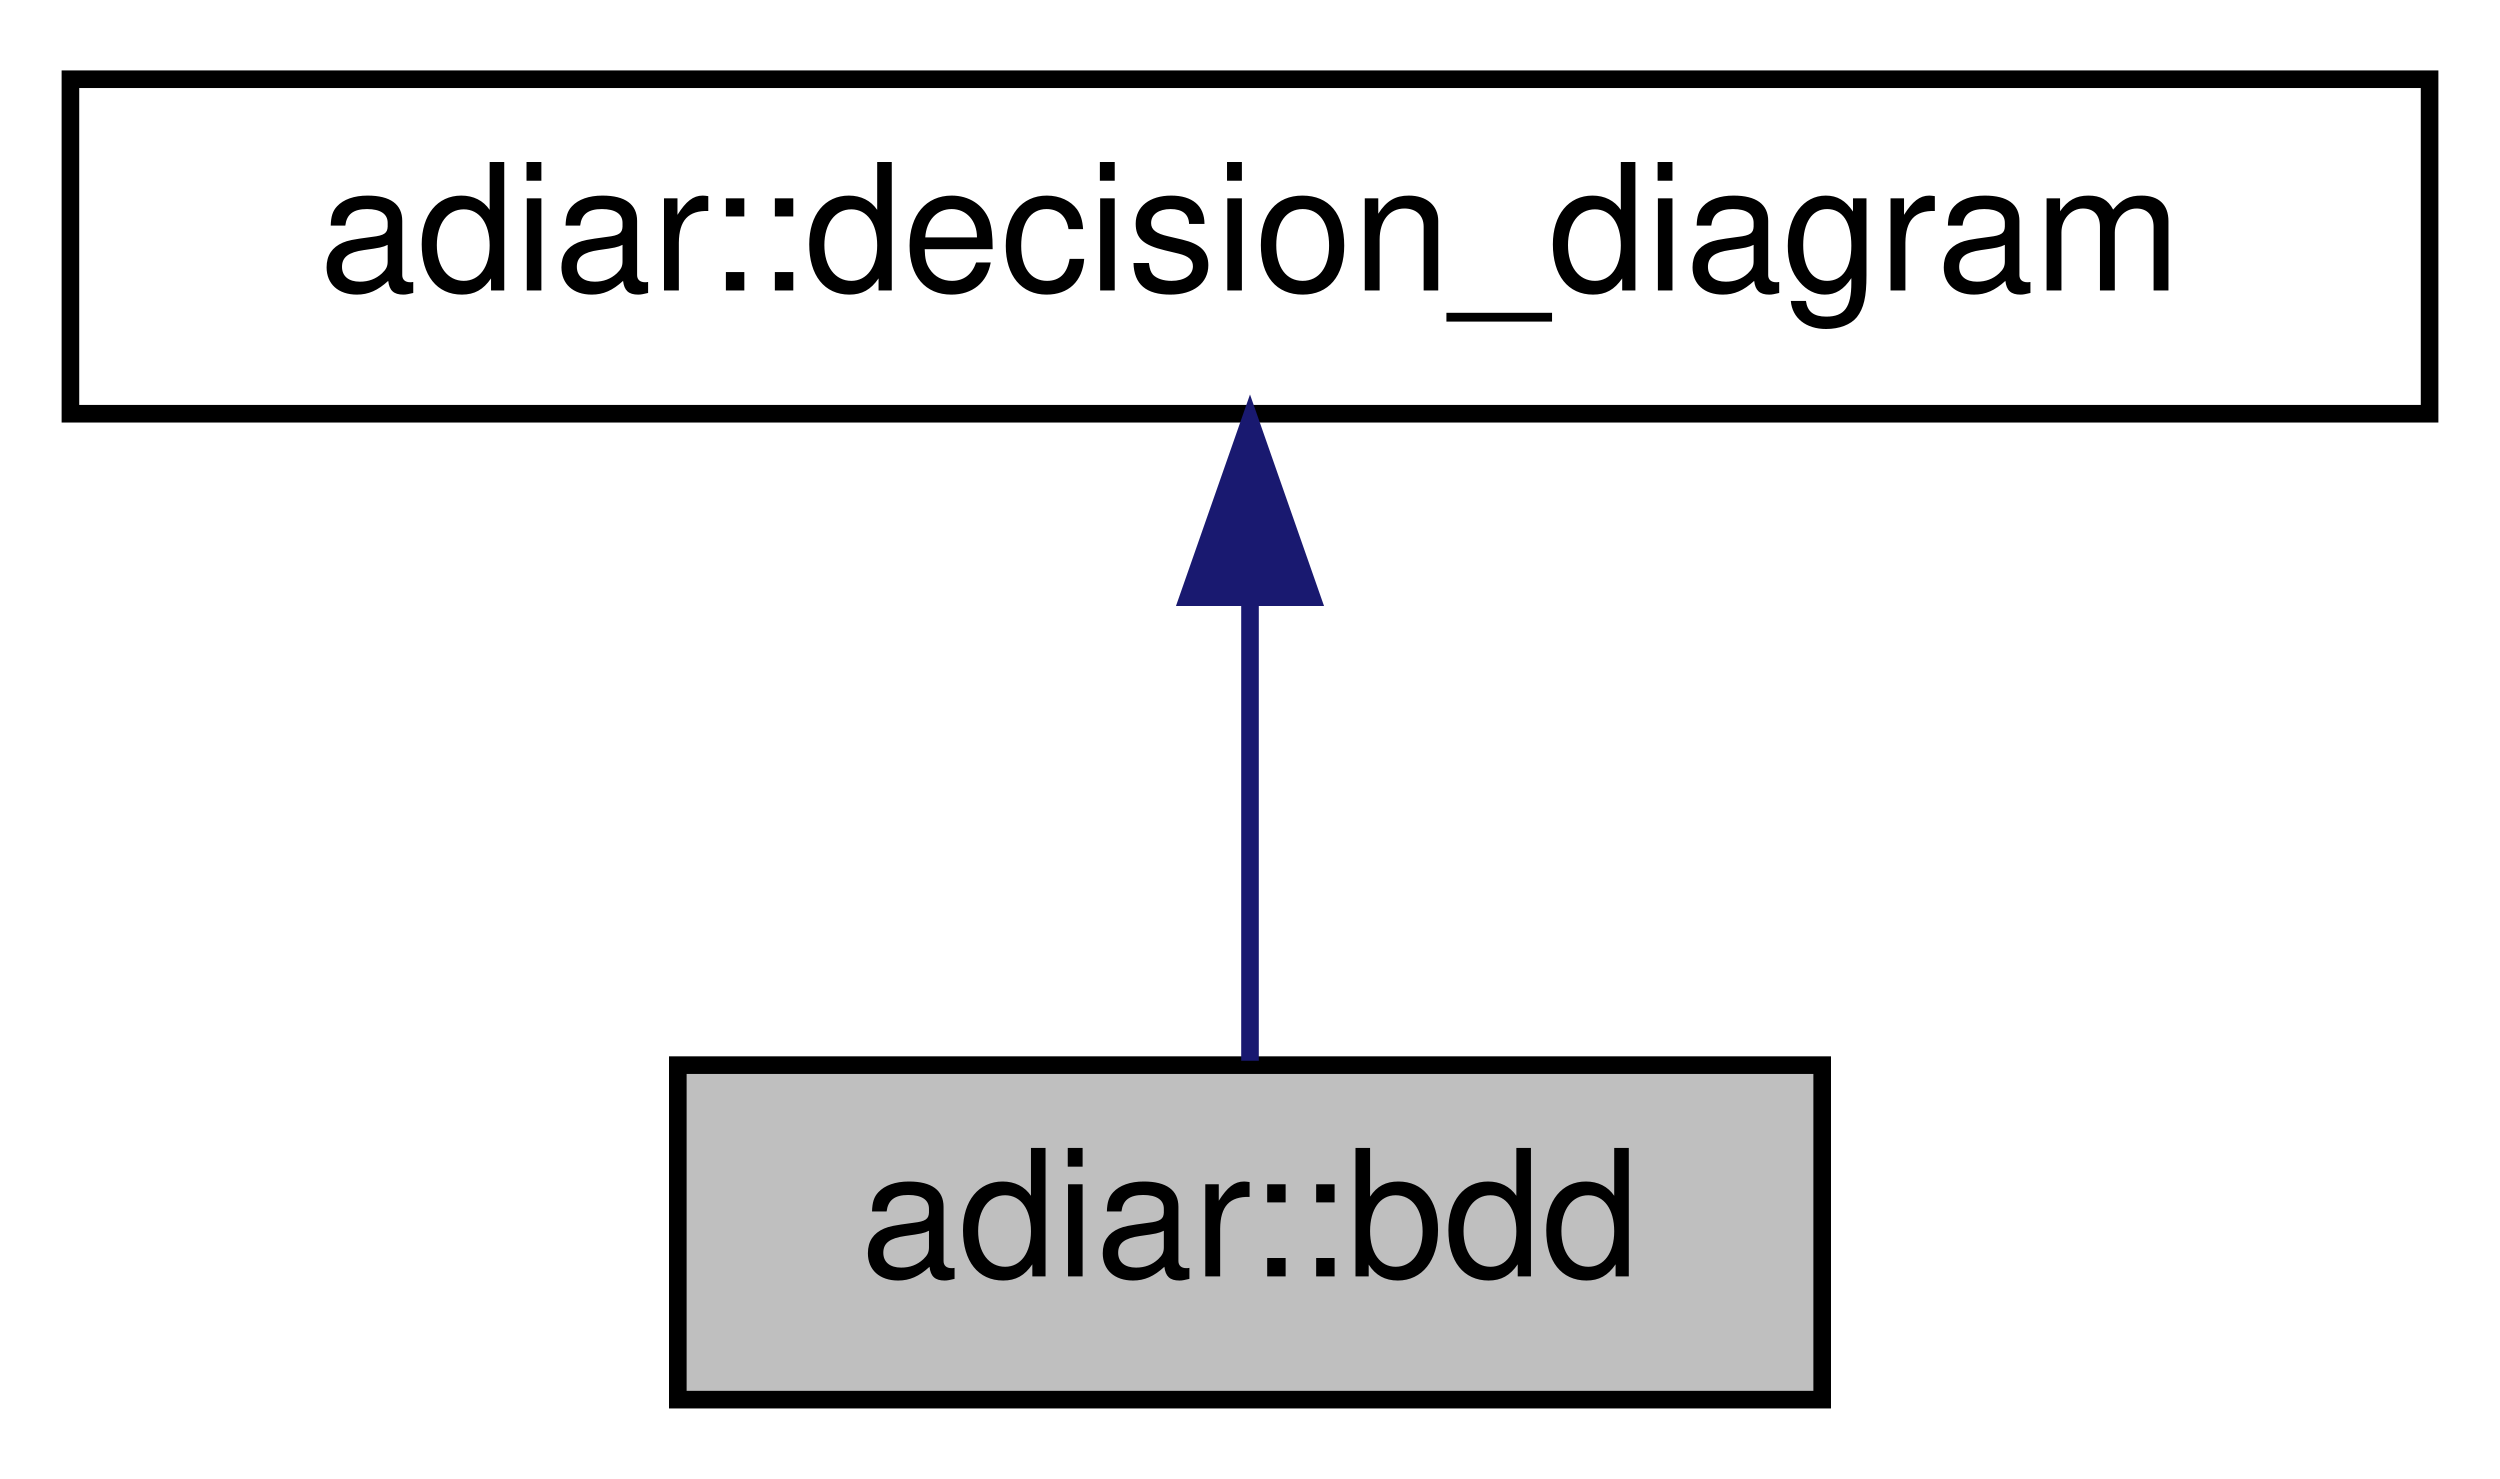
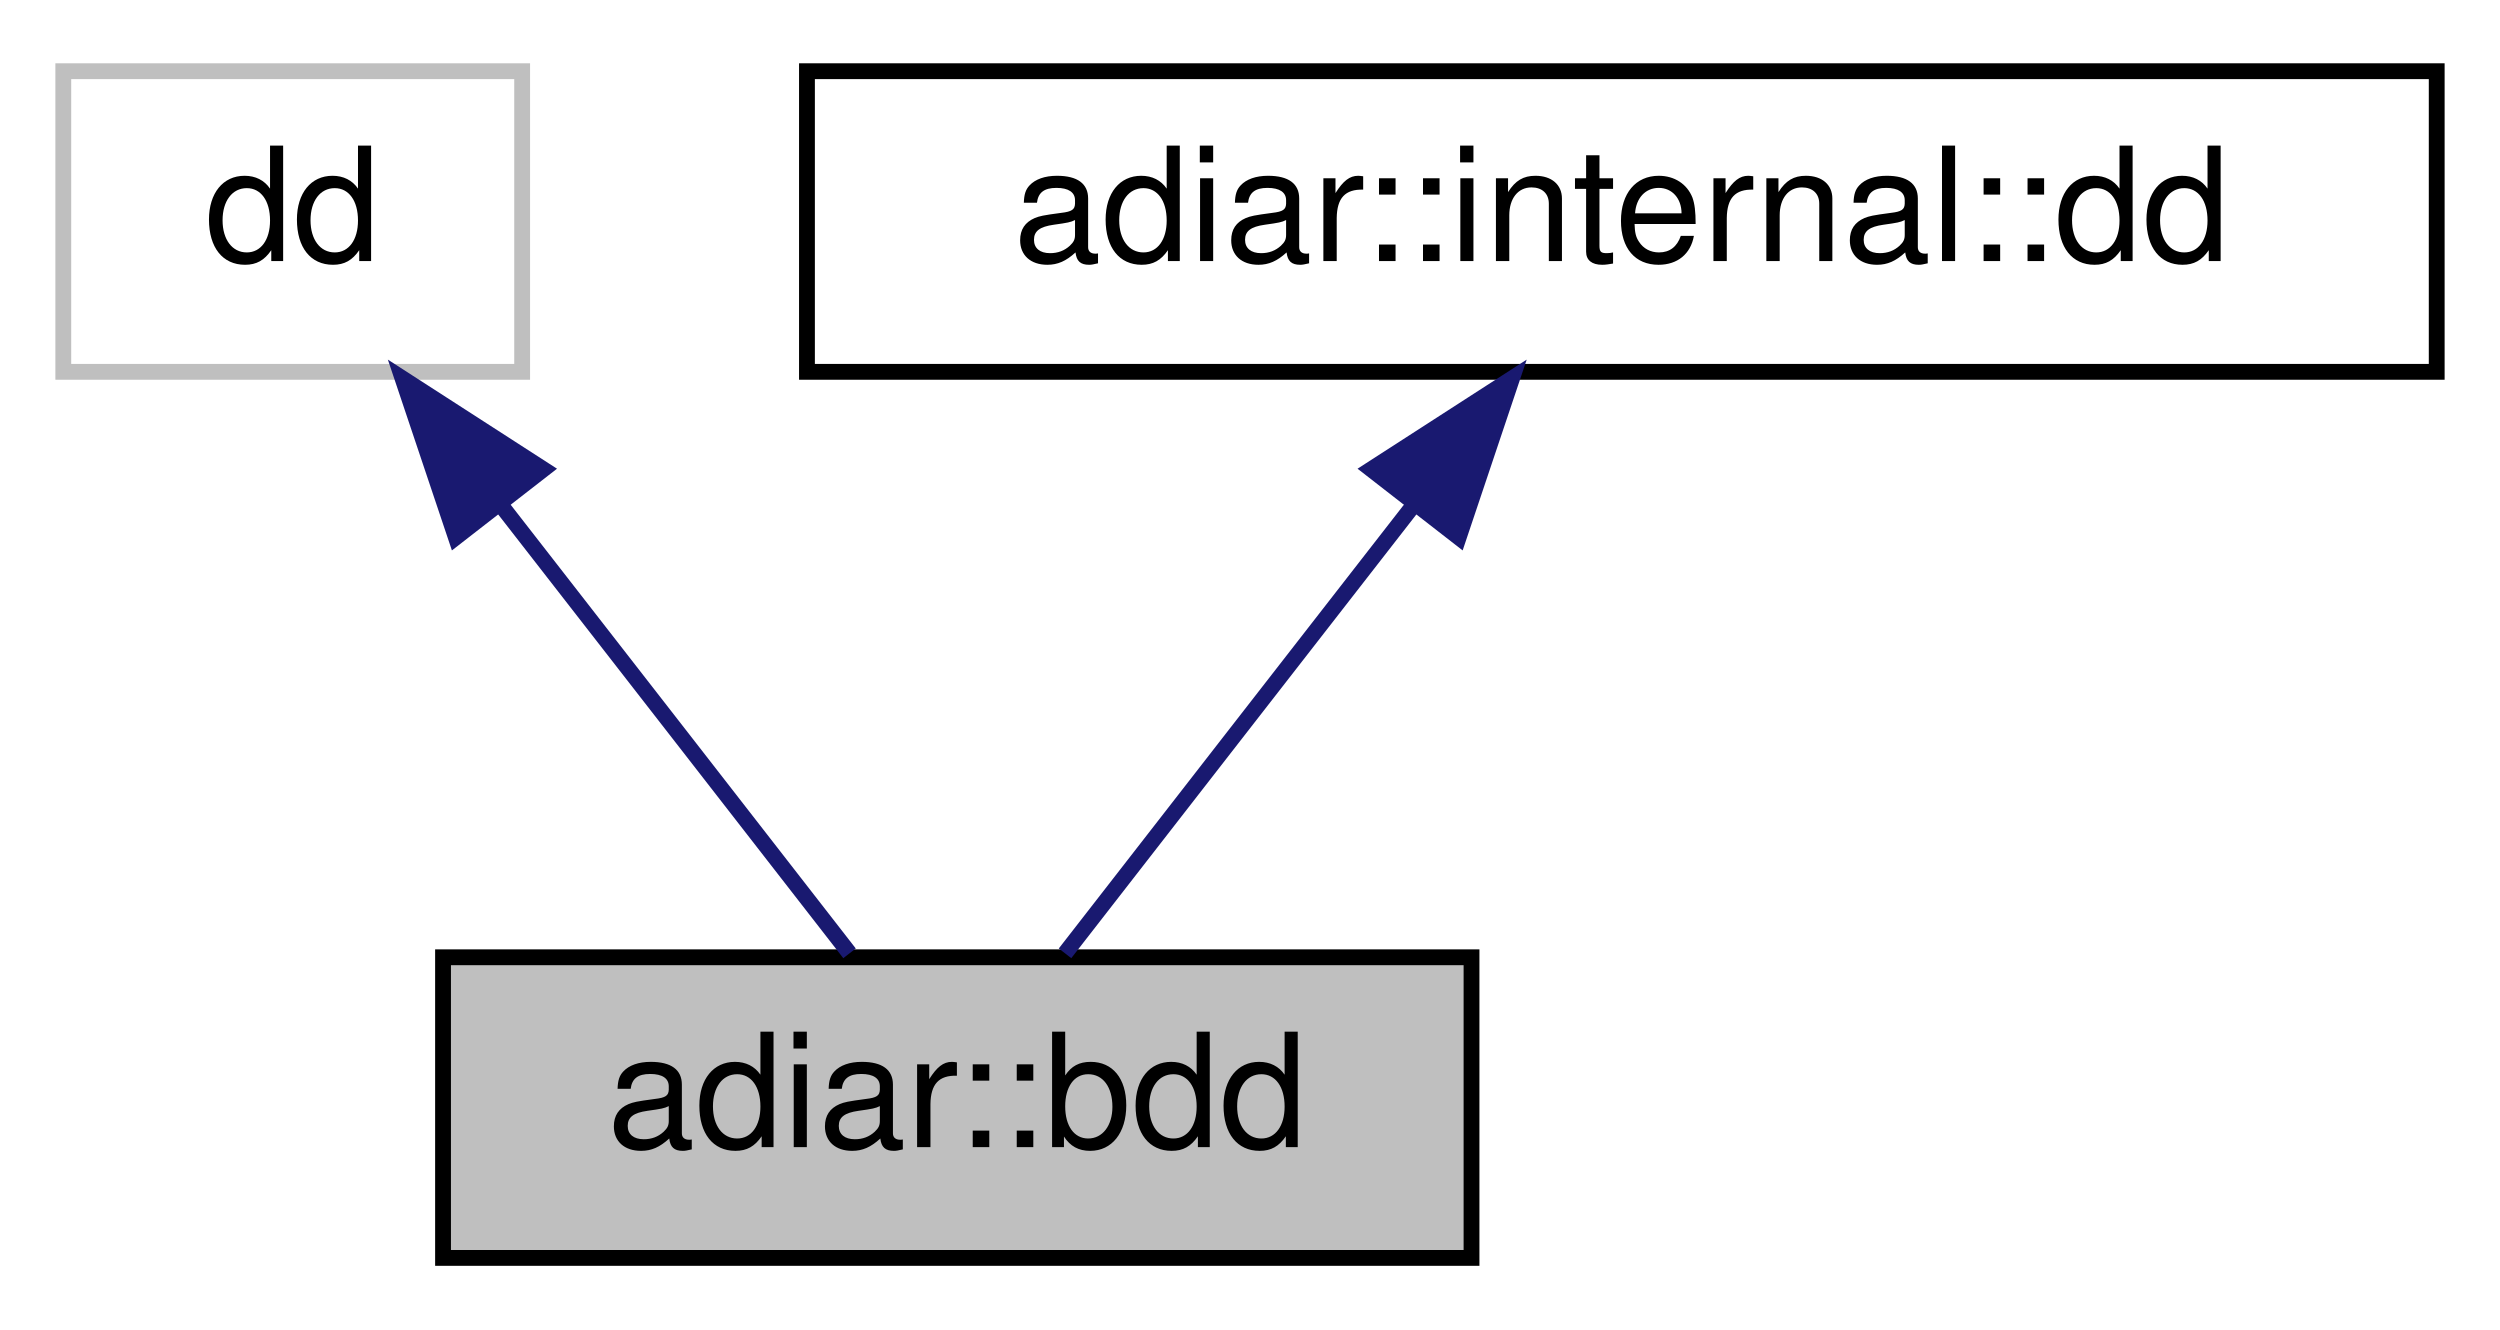
- <svg xmlns="http://www.w3.org/2000/svg" xmlns:xlink="http://www.w3.org/1999/xlink" width="142pt" height="84pt" viewBox="0.00 0.00 142.00 84.00">
+ <svg xmlns="http://www.w3.org/2000/svg" xmlns:xlink="http://www.w3.org/1999/xlink" width="158pt" height="84pt" viewBox="0.00 0.00 158.00 84.00">
  <g id="graph0" class="graph" transform="scale(1 1) rotate(0) translate(4 80)">
    <g id="node1" class="node">
      <g id="a_node1">
        <a xlink:title="A reduced Binary Decision Diagram.">
-           <polygon fill="#bfbfbf" stroke="black" points="34.5,-0.5 34.5,-19.5 99.5,-19.5 99.5,-0.5 34.5,-0.5" />
-           <text text-anchor="middle" x="67" y="-7.5" font-family="Helvetica,sans-Serif" font-size="10.00">adiar::bdd</text>
+           <polygon fill="#bfbfbf" stroke="black" points="24,-0.5 24,-19.5 89,-19.5 89,-0.5 24,-0.5" />
+           <text text-anchor="middle" x="56.5" y="-7.5" font-family="Helvetica,sans-Serif" font-size="10.00">adiar::bdd</text>
        </a>
      </g>
    </g>
    <g id="node2" class="node">
      <g id="a_node2">
-         <a xlink:href="classadiar_1_1decision__diagram.html" target="_top" xlink:title=" ">
-           <polygon fill="none" stroke="black" points="0,-56.5 0,-75.5 134,-75.5 134,-56.5 0,-56.5" />
-           <text text-anchor="middle" x="67" y="-63.5" font-family="Helvetica,sans-Serif" font-size="10.00">adiar::decision_diagram</text>
+         <a xlink:title=" ">
+           <polygon fill="none" stroke="#bfbfbf" points="0,-56.5 0,-75.5 29,-75.5 29,-56.5 0,-56.5" />
+           <text text-anchor="middle" x="14.5" y="-63.5" font-family="Helvetica,sans-Serif" font-size="10.00">dd</text>
        </a>
      </g>
    </g>
    <g id="edge1" class="edge">
-       <path fill="none" stroke="midnightblue" d="M67,-45.8C67,-36.91 67,-26.78 67,-19.75" />
-       <polygon fill="midnightblue" stroke="midnightblue" points="63.5,-46.08 67,-56.08 70.5,-46.08 63.5,-46.08" />
+       <path fill="none" stroke="midnightblue" d="M27.61,-48.14C34.93,-38.74 43.74,-27.4 49.69,-19.75" />
+       <polygon fill="midnightblue" stroke="midnightblue" points="24.81,-46.04 21.44,-56.08 30.34,-50.34 24.81,-46.04" />
+     </g>
+     <g id="node3" class="node">
+       <g id="a_node3">
+         <a xlink:href="classadiar_1_1internal_1_1dd.html" target="_top" xlink:title="Container for the files that represent a Decision Diagram.">
+           <polygon fill="none" stroke="black" points="47,-56.5 47,-75.5 150,-75.5 150,-56.5 47,-56.5" />
+           <text text-anchor="middle" x="98.5" y="-63.5" font-family="Helvetica,sans-Serif" font-size="10.00">adiar::internal::dd</text>
+         </a>
+       </g>
+     </g>
+     <g id="edge2" class="edge">
+       <path fill="none" stroke="midnightblue" d="M85.39,-48.14C78.07,-38.74 69.26,-27.4 63.31,-19.75" />
+       <polygon fill="midnightblue" stroke="midnightblue" points="82.66,-50.34 91.56,-56.08 88.19,-46.04 82.66,-50.34" />
    </g>
  </g>
</svg>
